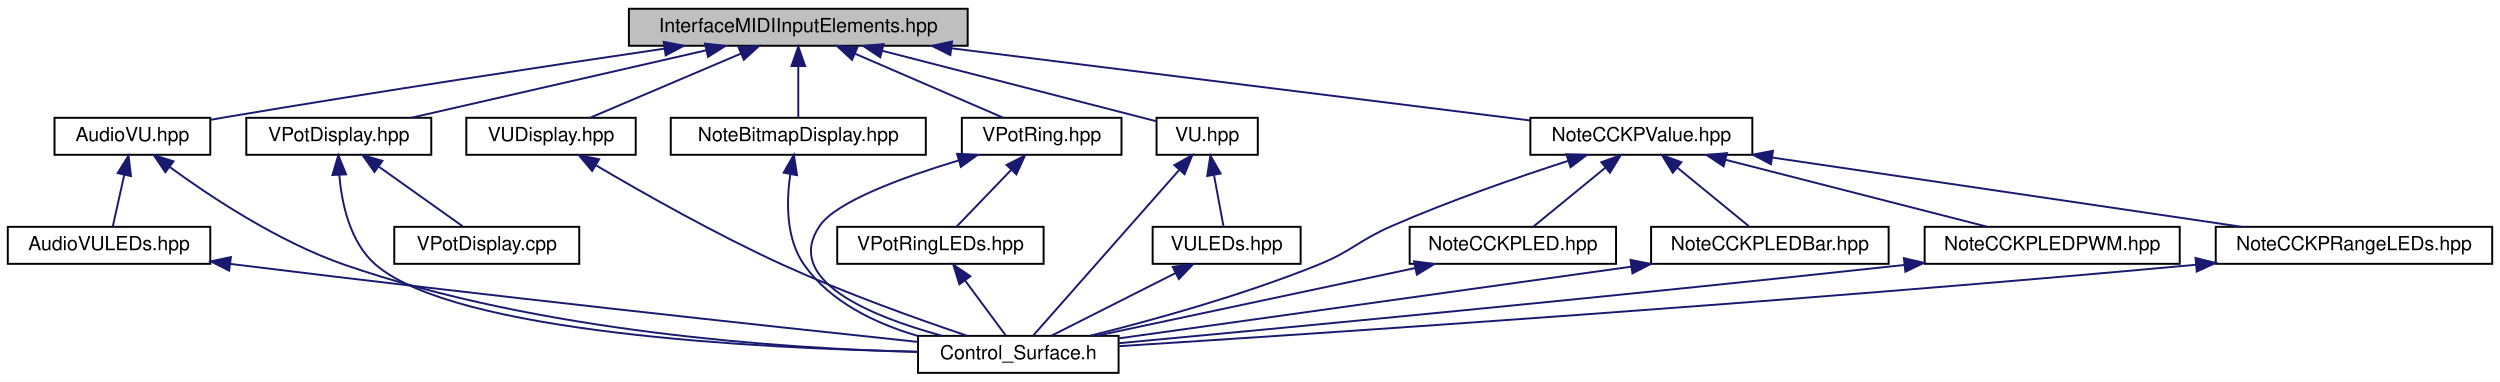
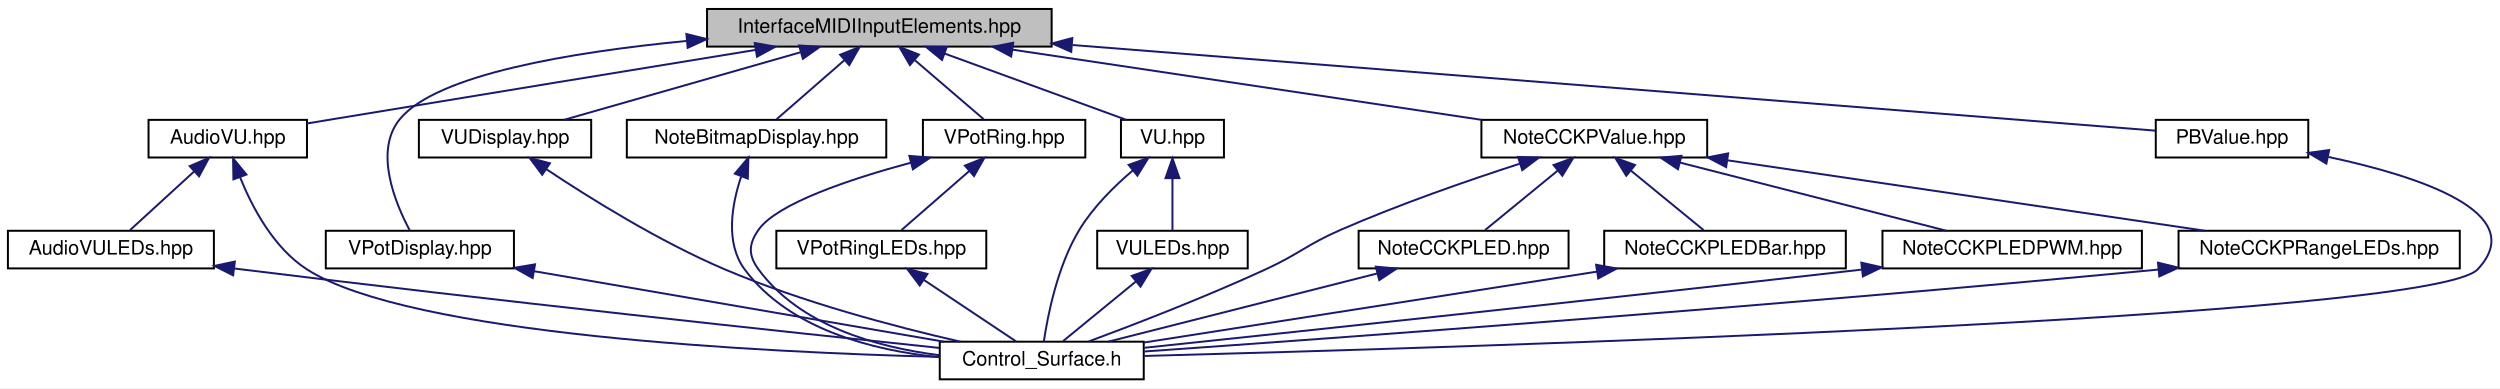
- <svg xmlns="http://www.w3.org/2000/svg" xmlns:xlink="http://www.w3.org/1999/xlink" width="1284pt" height="196pt" viewBox="0.00 0.00 1284.00 196.00">
+ <svg xmlns="http://www.w3.org/2000/svg" xmlns:xlink="http://www.w3.org/1999/xlink" width="1262pt" height="196pt" viewBox="0.00 0.00 1262.31 196.00">
  <g id="graph0" class="graph" transform="scale(1 1) rotate(0) translate(4 192)">
-     <polygon fill="white" stroke="transparent" points="-4,4 -4,-192 1280,-192 1280,4 -4,4" />
+     <polygon fill="white" stroke="transparent" points="-4,4 -4,-192 1258.31,-192 1258.31,4 -4,4" />
    <g id="node1" class="node">
      <g id="a_node1">
        <a xlink:title=" ">
-           <polygon fill="#bfbfbf" stroke="black" points="319,-168.5 319,-187.5 493,-187.5 493,-168.5 319,-168.5" />
-           <text text-anchor="middle" x="406" y="-175.5" font-family="Helvetica,sans-Serif" font-size="10.00">InterfaceMIDIInputElements.hpp</text>
+           <polygon fill="#bfbfbf" stroke="black" points="353,-168.5 353,-187.5 527,-187.5 527,-168.5 353,-168.5" />
+           <text text-anchor="middle" x="440" y="-175.5" font-family="Helvetica,sans-Serif" font-size="10.00">InterfaceMIDIInputElements.hpp</text>
        </a>
      </g>
    </g>
    <g id="node2" class="node">
      <g id="a_node2">
        <a xlink:href="../../dc/de8/AudioVU_8hpp.html" target="_top" xlink:title=" ">
-           <polygon fill="white" stroke="black" points="24,-112.5 24,-131.5 104,-131.5 104,-112.5 24,-112.5" />
-           <text text-anchor="middle" x="64" y="-119.5" font-family="Helvetica,sans-Serif" font-size="10.00">AudioVU.hpp</text>
+           <polygon fill="white" stroke="black" points="71,-112.5 71,-131.5 151,-131.5 151,-112.5 71,-112.5" />
+           <text text-anchor="middle" x="111" y="-119.5" font-family="Helvetica,sans-Serif" font-size="10.00">AudioVU.hpp</text>
        </a>
      </g>
    </g>
    <g id="edge1" class="edge">
-       <path fill="none" stroke="midnightblue" d="M337.25,-167.02C277.82,-158.26 189.64,-144.92 113,-132 110.1,-131.51 107.11,-130.99 104.09,-130.46" />
-       <polygon fill="midnightblue" stroke="midnightblue" points="336.87,-170.5 347.27,-168.5 337.89,-163.58 336.87,-170.5" />
+       <path fill="none" stroke="midnightblue" d="M377.46,-166.82C321.71,-157.73 237.91,-144.04 165,-132 160.5,-131.26 155.79,-130.48 151.1,-129.7" />
+       <polygon fill="midnightblue" stroke="midnightblue" points="377.1,-170.31 387.53,-168.46 378.22,-163.4 377.1,-170.31" />
    </g>
    <g id="node5" class="node">
      <g id="a_node5">
        <a xlink:href="../../d0/dbf/VPotDisplay_8hpp.html" target="_top" xlink:title=" ">
-           <polygon fill="white" stroke="black" points="122.5,-112.5 122.5,-131.5 217.5,-131.5 217.5,-112.5 122.5,-112.5" />
-           <text text-anchor="middle" x="170" y="-119.5" font-family="Helvetica,sans-Serif" font-size="10.00">VPotDisplay.hpp</text>
+           <polygon fill="white" stroke="black" points="160.5,-56.5 160.5,-75.5 255.5,-75.5 255.5,-56.5 160.5,-56.5" />
+           <text text-anchor="middle" x="208" y="-63.5" font-family="Helvetica,sans-Serif" font-size="10.00">VPotDisplay.hpp</text>
        </a>
      </g>
    </g>
    <g id="edge5" class="edge">
-       <path fill="none" stroke="midnightblue" d="M358.59,-166.15C314,-155.95 248.15,-140.88 207.22,-131.52" />
-       <polygon fill="midnightblue" stroke="midnightblue" points="358.08,-169.62 368.61,-168.44 359.64,-162.8 358.08,-169.62" />
+       <path fill="none" stroke="midnightblue" d="M342.74,-171.35C283.84,-165.67 216.59,-154.37 198,-132 184.57,-115.84 195.61,-89.33 202.89,-75.7" />
+       <polygon fill="midnightblue" stroke="midnightblue" points="342.58,-174.85 352.86,-172.28 343.23,-167.88 342.58,-174.85" />
+     </g>
+     <g id="node6" class="node">
+       <g id="a_node6">
+         <a xlink:href="../../d0/db9/VUDisplay_8hpp.html" target="_top" xlink:title=" ">
+           <polygon fill="white" stroke="black" points="207.5,-112.5 207.5,-131.5 294.5,-131.5 294.5,-112.5 207.5,-112.5" />
+           <text text-anchor="middle" x="251" y="-119.5" font-family="Helvetica,sans-Serif" font-size="10.00">VUDisplay.hpp</text>
+         </a>
+       </g>
+     </g>
+     <g id="edge7" class="edge">
+       <path fill="none" stroke="midnightblue" d="M399.99,-165.57C364.33,-155.38 312.96,-140.7 280.81,-131.52" />
+       <polygon fill="midnightblue" stroke="midnightblue" points="399.48,-169.06 410.05,-168.44 401.4,-162.33 399.48,-169.06" />
    </g>
    <g id="node7" class="node">
      <g id="a_node7">
-         <a xlink:href="../../d0/db9/VUDisplay_8hpp.html" target="_top" xlink:title=" ">
-           <polygon fill="white" stroke="black" points="235.5,-112.5 235.5,-131.5 322.5,-131.5 322.5,-112.5 235.5,-112.5" />
-           <text text-anchor="middle" x="279" y="-119.5" font-family="Helvetica,sans-Serif" font-size="10.00">VUDisplay.hpp</text>
-         </a>
-       </g>
-     </g>
-     <g id="edge8" class="edge">
-       <path fill="none" stroke="midnightblue" d="M376.61,-164.5C352.8,-154.38 319.89,-140.39 299.03,-131.52" />
-       <polygon fill="midnightblue" stroke="midnightblue" points="375.3,-167.75 385.88,-168.44 378.04,-161.31 375.3,-167.75" />
+         <a xlink:href="../../d2/d24/NoteBitmapDisplay_8hpp.html" target="_top" xlink:title=" ">
+           <polygon fill="white" stroke="black" points="312.5,-112.5 312.5,-131.5 443.5,-131.5 443.5,-112.5 312.5,-112.5" />
+           <text text-anchor="middle" x="378" y="-119.5" font-family="Helvetica,sans-Serif" font-size="10.00">NoteBitmapDisplay.hpp</text>
+         </a>
+       </g>
+     </g>
+     <g id="edge9" class="edge">
+       <path fill="none" stroke="midnightblue" d="M422.25,-161.54C411.19,-151.91 397.37,-139.87 388.14,-131.83" />
+       <polygon fill="midnightblue" stroke="midnightblue" points="420.2,-164.4 430.04,-168.32 424.8,-159.12 420.2,-164.4" />
    </g>
    <g id="node8" class="node">
      <g id="a_node8">
-         <a xlink:href="../../d2/d24/NoteBitmapDisplay_8hpp.html" target="_top" xlink:title=" ">
-           <polygon fill="white" stroke="black" points="340.5,-112.5 340.5,-131.5 471.5,-131.5 471.5,-112.5 340.5,-112.5" />
-           <text text-anchor="middle" x="406" y="-119.5" font-family="Helvetica,sans-Serif" font-size="10.00">NoteBitmapDisplay.hpp</text>
-         </a>
-       </g>
-     </g>
-     <g id="edge10" class="edge">
-       <path fill="none" stroke="midnightblue" d="M406,-157.8C406,-148.91 406,-138.78 406,-131.75" />
-       <polygon fill="midnightblue" stroke="midnightblue" points="402.5,-158.08 406,-168.08 409.5,-158.08 402.5,-158.08" />
-     </g>
-     <g id="node9" class="node">
-       <g id="a_node9">
        <a xlink:href="../../d7/d81/VPotRing_8hpp.html" target="_top" xlink:title=" ">
-           <polygon fill="white" stroke="black" points="490,-112.5 490,-131.5 572,-131.5 572,-112.5 490,-112.5" />
-           <text text-anchor="middle" x="531" y="-119.5" font-family="Helvetica,sans-Serif" font-size="10.00">VPotRing.hpp</text>
-         </a>
-       </g>
-     </g>
-     <g id="edge12" class="edge">
-       <path fill="none" stroke="midnightblue" d="M435.24,-164.37C458.65,-154.26 490.84,-140.35 511.29,-131.52" />
-       <polygon fill="midnightblue" stroke="midnightblue" points="433.6,-161.26 425.81,-168.44 436.37,-167.69 433.6,-161.26" />
-     </g>
-     <g id="node11" class="node">
-       <g id="a_node11">
+           <polygon fill="white" stroke="black" points="462,-112.5 462,-131.5 544,-131.5 544,-112.5 462,-112.5" />
+           <text text-anchor="middle" x="503" y="-119.5" font-family="Helvetica,sans-Serif" font-size="10.00">VPotRing.hpp</text>
+         </a>
+       </g>
+     </g>
+     <g id="edge11" class="edge">
+       <path fill="none" stroke="midnightblue" d="M458.04,-161.54C469.27,-151.91 483.32,-139.87 492.69,-131.83" />
+       <polygon fill="midnightblue" stroke="midnightblue" points="455.44,-159.16 450.12,-168.32 459.99,-164.47 455.44,-159.16" />
+     </g>
+     <g id="node10" class="node">
+       <g id="a_node10">
        <a xlink:href="../../db/dda/VU_8hpp.html" target="_top" xlink:title=" ">
-           <polygon fill="white" stroke="black" points="590,-112.5 590,-131.5 642,-131.5 642,-112.5 590,-112.5" />
-           <text text-anchor="middle" x="616" y="-119.5" font-family="Helvetica,sans-Serif" font-size="10.00">VU.hpp</text>
-         </a>
-       </g>
-     </g>
-     <g id="edge16" class="edge">
-       <path fill="none" stroke="midnightblue" d="M449.02,-165.94C491.35,-155.05 554.58,-138.79 589.85,-129.73" />
-       <polygon fill="midnightblue" stroke="midnightblue" points="448.09,-162.56 439.28,-168.44 449.83,-169.34 448.09,-162.56" />
-     </g>
-     <g id="node13" class="node">
-       <g id="a_node13">
+           <polygon fill="white" stroke="black" points="562,-112.5 562,-131.5 614,-131.5 614,-112.5 562,-112.5" />
+           <text text-anchor="middle" x="588" y="-119.5" font-family="Helvetica,sans-Serif" font-size="10.00">VU.hpp</text>
+         </a>
+       </g>
+     </g>
+     <g id="edge15" class="edge">
+       <path fill="none" stroke="midnightblue" d="M473.15,-164.91C500.97,-154.75 540.02,-140.51 564.66,-131.52" />
+       <polygon fill="midnightblue" stroke="midnightblue" points="471.65,-161.73 463.45,-168.44 474.04,-168.3 471.65,-161.73" />
+     </g>
+     <g id="node12" class="node">
+       <g id="a_node12">
        <a xlink:href="../../d5/de4/NoteCCKPValue_8hpp.html" target="_top" xlink:title=" ">
-           <polygon fill="white" stroke="black" points="782,-112.5 782,-131.5 896,-131.5 896,-112.5 782,-112.5" />
-           <text text-anchor="middle" x="839" y="-119.5" font-family="Helvetica,sans-Serif" font-size="10.00">NoteCCKPValue.hpp</text>
-         </a>
-       </g>
-     </g>
-     <g id="edge20" class="edge">
-       <path fill="none" stroke="midnightblue" d="M484.56,-167.2C570.3,-156.51 705.53,-139.65 781.77,-130.14" />
-       <polygon fill="midnightblue" stroke="midnightblue" points="484.1,-163.73 474.61,-168.44 484.97,-170.68 484.1,-163.73" />
+           <polygon fill="white" stroke="black" points="744,-112.5 744,-131.5 858,-131.5 858,-112.5 744,-112.5" />
+           <text text-anchor="middle" x="801" y="-119.5" font-family="Helvetica,sans-Serif" font-size="10.00">NoteCCKPValue.hpp</text>
+         </a>
+       </g>
+     </g>
+     <g id="edge19" class="edge">
+       <path fill="none" stroke="midnightblue" d="M507.41,-166.92C575.61,-156.71 679.88,-141.12 744.07,-131.52" />
+       <polygon fill="midnightblue" stroke="midnightblue" points="506.57,-163.5 497.2,-168.44 507.61,-170.43 506.57,-163.5" />
+     </g>
+     <g id="node17" class="node">
+       <g id="a_node17">
+         <a xlink:href="../../db/d4b/PBValue_8hpp.html" target="_top" xlink:title=" ">
+           <polygon fill="white" stroke="black" points="1084.5,-112.5 1084.5,-131.5 1161.5,-131.5 1161.5,-112.5 1084.5,-112.5" />
+           <text text-anchor="middle" x="1123" y="-119.5" font-family="Helvetica,sans-Serif" font-size="10.00">PBValue.hpp</text>
+         </a>
+       </g>
+     </g>
+     <g id="edge29" class="edge">
+       <path fill="none" stroke="midnightblue" d="M537.51,-169.29C690.38,-157.2 979.74,-134.33 1084.18,-126.07" />
+       <polygon fill="midnightblue" stroke="midnightblue" points="536.89,-165.83 527.2,-170.11 537.44,-172.81 536.89,-165.83" />
    </g>
    <g id="node3" class="node">
      <g id="a_node3">
        <a xlink:href="../../d4/dde/AudioVULEDs_8hpp.html" target="_top" xlink:title=" ">
          <polygon fill="white" stroke="black" points="0,-56.5 0,-75.5 104,-75.5 104,-56.5 0,-56.5" />
          <text text-anchor="middle" x="52" y="-63.5" font-family="Helvetica,sans-Serif" font-size="10.00">AudioVULEDs.hpp</text>
        </a>
      </g>
    </g>
    <g id="edge2" class="edge">
-       <path fill="none" stroke="midnightblue" d="M59.8,-102.1C57.81,-93.14 55.52,-82.86 53.94,-75.75" />
-       <polygon fill="midnightblue" stroke="midnightblue" points="56.43,-103.08 62.02,-112.08 63.27,-101.56 56.43,-103.08" />
+       <path fill="none" stroke="midnightblue" d="M94.11,-105.54C83.59,-95.91 70.43,-83.87 61.65,-75.83" />
+       <polygon fill="midnightblue" stroke="midnightblue" points="91.78,-108.15 101.52,-112.32 96.51,-102.99 91.78,-108.15" />
    </g>
    <g id="node4" class="node">
      <g id="a_node4">
        <a xlink:href="../../db/dbf/Control__Surface_8h.html" target="_top" xlink:title="The main header file that includes all Control-Surface header files.">
-           <polygon fill="white" stroke="black" points="467.5,-0.5 467.5,-19.5 570.5,-19.5 570.5,-0.5 467.5,-0.5" />
-           <text text-anchor="middle" x="519" y="-7.5" font-family="Helvetica,sans-Serif" font-size="10.00">Control_Surface.h</text>
+           <polygon fill="white" stroke="black" points="470.5,-0.5 470.5,-19.5 573.5,-19.5 573.5,-0.5 470.5,-0.5" />
+           <text text-anchor="middle" x="522" y="-7.5" font-family="Helvetica,sans-Serif" font-size="10.00">Control_Surface.h</text>
        </a>
      </g>
    </g>
    <g id="edge4" class="edge">
-       <path fill="none" stroke="midnightblue" d="M83.03,-106.33C103.89,-91.07 138.94,-67.8 173,-56 273.31,-21.25 398.43,-12.99 467.38,-11.23" />
-       <polygon fill="midnightblue" stroke="midnightblue" points="80.92,-103.53 75,-112.32 85.11,-109.14 80.92,-103.53" />
+       <path fill="none" stroke="midnightblue" d="M117.15,-102.65C123.25,-87.5 134.14,-66.8 151,-56 202.76,-22.83 381.18,-14.11 470.38,-11.82" />
+       <polygon fill="midnightblue" stroke="midnightblue" points="113.86,-101.47 113.68,-112.06 120.42,-103.89 113.86,-101.47" />
    </g>
    <g id="edge3" class="edge">
-       <path fill="none" stroke="midnightblue" d="M114.19,-56.48C115.47,-56.32 116.74,-56.16 118,-56 243.31,-40.43 390.96,-24.47 467.36,-16.4" />
-       <polygon fill="midnightblue" stroke="midnightblue" points="113.69,-53.01 104.22,-57.76 114.59,-59.96 113.69,-53.01" />
+       <path fill="none" stroke="midnightblue" d="M114.19,-56.48C115.47,-56.31 116.74,-56.16 118,-56 244.42,-40.34 393.41,-24.39 470.3,-16.35" />
+       <polygon fill="midnightblue" stroke="midnightblue" points="113.7,-53.01 104.22,-57.76 114.59,-59.95 113.7,-53.01" />
    </g>
    <g id="edge6" class="edge">
-       <path fill="none" stroke="midnightblue" d="M170.25,-102.18C171.51,-87.36 175.8,-67.37 189,-56 229.69,-20.96 385.07,-13.08 467.28,-11.39" />
-       <polygon fill="midnightblue" stroke="midnightblue" points="166.75,-102.12 169.77,-112.28 173.74,-102.46 166.75,-102.12" />
-     </g>
-     <g id="node6" class="node">
-       <g id="a_node6">
-         <a xlink:href="../../d7/db9/VPotDisplay_8cpp.html" target="_top" xlink:title=" ">
-           <polygon fill="white" stroke="black" points="198.5,-56.5 198.5,-75.5 293.5,-75.5 293.5,-56.5 198.5,-56.5" />
-           <text text-anchor="middle" x="246" y="-63.5" font-family="Helvetica,sans-Serif" font-size="10.00">VPotDisplay.cpp</text>
-         </a>
-       </g>
-     </g>
-     <g id="edge7" class="edge">
-       <path fill="none" stroke="midnightblue" d="M190.58,-106.38C204.31,-96.62 221.93,-84.11 233.57,-75.83" />
-       <polygon fill="midnightblue" stroke="midnightblue" points="188.34,-103.68 182.21,-112.32 192.39,-109.38 188.34,-103.68" />
-     </g>
-     <g id="edge9" class="edge">
-       <path fill="none" stroke="midnightblue" d="M302.21,-107.02C325.83,-93.1 363.74,-71.63 398,-56 429.81,-41.49 467.78,-27.95 492.6,-19.59" />
-       <polygon fill="midnightblue" stroke="midnightblue" points="300.12,-104.19 293.31,-112.3 303.7,-110.21 300.12,-104.19" />
-     </g>
-     <g id="edge11" class="edge">
-       <path fill="none" stroke="midnightblue" d="M401.89,-102.54C399.85,-88.51 399.55,-69.4 409,-56 422.5,-36.86 445.65,-25.85 467.24,-19.52" />
-       <polygon fill="midnightblue" stroke="midnightblue" points="398.47,-103.31 403.74,-112.5 405.35,-102.03 398.47,-103.31" />
+       <path fill="none" stroke="midnightblue" d="M265.65,-55.09C324.98,-44.88 416.43,-29.15 472.56,-19.5" />
+       <polygon fill="midnightblue" stroke="midnightblue" points="264.95,-51.65 255.69,-56.8 266.14,-58.55 264.95,-51.65" />
+     </g>
+     <g id="edge8" class="edge">
+       <path fill="none" stroke="midnightblue" d="M271.84,-106.6C293.54,-92.15 328.91,-70.07 362,-56 401.04,-39.41 448,-27.03 480.91,-19.5" />
+       <polygon fill="midnightblue" stroke="midnightblue" points="269.76,-103.79 263.43,-112.28 273.67,-109.59 269.76,-103.79" />
+     </g>
+     <g id="edge10" class="edge">
+       <path fill="none" stroke="midnightblue" d="M370.22,-102.84C365.49,-88.71 362.08,-69.33 372,-56 394.48,-25.79 436.54,-15.1 470.41,-11.64" />
+       <polygon fill="midnightblue" stroke="midnightblue" points="367.05,-104.35 373.89,-112.44 373.58,-101.85 367.05,-104.35" />
+     </g>
+     <g id="edge12" class="edge">
+       <path fill="none" stroke="midnightblue" d="M455.87,-109.88C424.82,-101.49 388.25,-89.2 379,-76 373.9,-68.72 373.74,-63.17 379,-56 399.78,-27.67 438.41,-16.71 470.29,-12.67" />
+       <polygon fill="midnightblue" stroke="midnightblue" points="455.15,-113.31 465.71,-112.46 456.93,-106.54 455.15,-113.31" />
+     </g>
+     <g id="node9" class="node">
+       <g id="a_node9">
+         <a xlink:href="../../dc/d48/VPotRingLEDs_8hpp.html" target="_top" xlink:title=" ">
+           <polygon fill="white" stroke="black" points="388,-56.5 388,-75.5 494,-75.5 494,-56.5 388,-56.5" />
+           <text text-anchor="middle" x="441" y="-63.5" font-family="Helvetica,sans-Serif" font-size="10.00">VPotRingLEDs.hpp</text>
+         </a>
+       </g>
    </g>
    <g id="edge13" class="edge">
-       <path fill="none" stroke="midnightblue" d="M488.24,-109.57C459.54,-100.93 425.48,-88.47 417,-76 397.92,-47.96 443.51,-29.43 479.77,-19.57" />
-       <polygon fill="midnightblue" stroke="midnightblue" points="487.53,-113.01 498.12,-112.46 489.5,-106.29 487.53,-113.01" />
-     </g>
-     <g id="node10" class="node">
-       <g id="a_node10">
-         <a xlink:href="../../dc/d48/VPotRingLEDs_8hpp.html" target="_top" xlink:title=" ">
-           <polygon fill="white" stroke="black" points="426,-56.5 426,-75.5 532,-75.5 532,-56.5 426,-56.5" />
-           <text text-anchor="middle" x="479" y="-63.5" font-family="Helvetica,sans-Serif" font-size="10.00">VPotRingLEDs.hpp</text>
-         </a>
-       </g>
+       <path fill="none" stroke="midnightblue" d="M485.25,-105.54C474.19,-95.91 460.37,-83.87 451.14,-75.83" />
+       <polygon fill="midnightblue" stroke="midnightblue" points="483.2,-108.4 493.04,-112.32 487.8,-103.12 483.2,-108.4" />
    </g>
    <g id="edge14" class="edge">
-       <path fill="none" stroke="midnightblue" d="M515.32,-104.72C506.16,-95.2 494.95,-83.56 487.43,-75.75" />
-       <polygon fill="midnightblue" stroke="midnightblue" points="512.96,-107.31 522.41,-112.08 518,-102.45 512.96,-107.31" />
-     </g>
-     <g id="edge15" class="edge">
-       <path fill="none" stroke="midnightblue" d="M491.7,-47.86C498.63,-38.5 506.91,-27.33 512.52,-19.75" />
-       <polygon fill="midnightblue" stroke="midnightblue" points="488.75,-45.96 485.61,-56.08 494.37,-50.13 488.75,-45.96" />
+       <path fill="none" stroke="midnightblue" d="M462.57,-50.62C477.36,-40.76 496.51,-27.99 509.02,-19.65" />
+       <polygon fill="midnightblue" stroke="midnightblue" points="460.39,-47.86 454.01,-56.32 464.28,-53.69 460.39,-47.86" />
+     </g>
+     <g id="edge16" class="edge">
+       <path fill="none" stroke="midnightblue" d="M568.05,-106.03C558.64,-98.04 547.98,-87.5 541,-76 529.89,-57.71 524.98,-32.57 523.06,-19.57" />
+       <polygon fill="midnightblue" stroke="midnightblue" points="565.89,-108.78 575.86,-112.34 570.29,-103.33 565.89,-108.78" />
+     </g>
+     <g id="node11" class="node">
+       <g id="a_node11">
+         <a xlink:href="../../de/d3d/VULEDs_8hpp.html" target="_top" xlink:title=" ">
+           <polygon fill="white" stroke="black" points="550,-56.5 550,-75.5 626,-75.5 626,-56.5 550,-56.5" />
+           <text text-anchor="middle" x="588" y="-63.5" font-family="Helvetica,sans-Serif" font-size="10.00">VULEDs.hpp</text>
+         </a>
+       </g>
    </g>
    <g id="edge17" class="edge">
-       <path fill="none" stroke="midnightblue" d="M601.53,-104.59C580.61,-80.87 542.69,-37.87 526.58,-19.59" />
-       <polygon fill="midnightblue" stroke="midnightblue" points="599.15,-107.18 608.39,-112.37 604.4,-102.55 599.15,-107.18" />
-     </g>
-     <g id="node12" class="node">
-       <g id="a_node12">
-         <a xlink:href="../../de/d3d/VULEDs_8hpp.html" target="_top" xlink:title=" ">
-           <polygon fill="white" stroke="black" points="588,-56.5 588,-75.5 664,-75.5 664,-56.5 588,-56.5" />
-           <text text-anchor="middle" x="626" y="-63.5" font-family="Helvetica,sans-Serif" font-size="10.00">VULEDs.hpp</text>
-         </a>
-       </g>
+       <path fill="none" stroke="midnightblue" d="M588,-101.8C588,-92.91 588,-82.78 588,-75.75" />
+       <polygon fill="midnightblue" stroke="midnightblue" points="584.5,-102.08 588,-112.08 591.5,-102.08 584.5,-102.08" />
    </g>
    <g id="edge18" class="edge">
-       <path fill="none" stroke="midnightblue" d="M619.5,-102.1C621.16,-93.14 623.06,-82.86 624.38,-75.75" />
-       <polygon fill="midnightblue" stroke="midnightblue" points="616.03,-101.61 617.65,-112.08 622.91,-102.89 616.03,-101.61" />
-     </g>
-     <g id="edge19" class="edge">
-       <path fill="none" stroke="midnightblue" d="M599.7,-51.73C579.89,-41.73 553.29,-28.31 536.15,-19.65" />
-       <polygon fill="midnightblue" stroke="midnightblue" points="598.3,-54.94 608.81,-56.32 601.46,-48.69 598.3,-54.94" />
+       <path fill="none" stroke="midnightblue" d="M569.45,-49.82C557.62,-40.15 542.71,-27.95 532.8,-19.83" />
+       <polygon fill="midnightblue" stroke="midnightblue" points="567.44,-52.7 577.4,-56.32 571.87,-47.28 567.44,-52.7" />
+     </g>
+     <g id="edge20" class="edge">
+       <path fill="none" stroke="midnightblue" d="M763.32,-109.36C737.52,-101.01 702.74,-88.97 673,-76 655.51,-68.37 652.33,-63.99 635,-56 604.7,-42.04 568.76,-28.17 545.68,-19.6" />
+       <polygon fill="midnightblue" stroke="midnightblue" points="762.49,-112.77 773.08,-112.49 764.63,-106.11 762.49,-112.77" />
+     </g>
+     <g id="node13" class="node">
+       <g id="a_node13">
+         <a xlink:href="../../d2/df7/NoteCCKPLED_8hpp.html" target="_top" xlink:title=" ">
+           <polygon fill="white" stroke="black" points="682,-56.5 682,-75.5 788,-75.5 788,-56.5 682,-56.5" />
+           <text text-anchor="middle" x="735" y="-63.5" font-family="Helvetica,sans-Serif" font-size="10.00">NoteCCKPLED.hpp</text>
+         </a>
+       </g>
    </g>
    <g id="edge21" class="edge">
-       <path fill="none" stroke="midnightblue" d="M801.32,-109.36C775.52,-101.01 740.74,-88.97 711,-76 693.51,-68.37 690.69,-63.16 673,-56 634.01,-40.23 587.44,-27.41 555.79,-19.54" />
-       <polygon fill="midnightblue" stroke="midnightblue" points="800.49,-112.77 811.08,-112.49 802.63,-106.11 800.49,-112.77" />
+       <path fill="none" stroke="midnightblue" d="M782.45,-105.82C770.62,-96.15 755.71,-83.95 745.8,-75.83" />
+       <polygon fill="midnightblue" stroke="midnightblue" points="780.44,-108.7 790.4,-112.32 784.87,-103.28 780.44,-108.7" />
    </g>
    <g id="node14" class="node">
      <g id="a_node14">
-         <a xlink:href="../../d2/df7/NoteCCKPLED_8hpp.html" target="_top" xlink:title=" ">
-           <polygon fill="white" stroke="black" points="720,-56.5 720,-75.5 826,-75.5 826,-56.5 720,-56.5" />
-           <text text-anchor="middle" x="773" y="-63.5" font-family="Helvetica,sans-Serif" font-size="10.00">NoteCCKPLED.hpp</text>
-         </a>
-       </g>
-     </g>
-     <g id="edge22" class="edge">
-       <path fill="none" stroke="midnightblue" d="M820.45,-105.82C808.62,-96.15 793.71,-83.95 783.8,-75.83" />
-       <polygon fill="midnightblue" stroke="midnightblue" points="818.44,-108.7 828.4,-112.32 822.87,-103.28 818.44,-108.7" />
+         <a xlink:href="../../db/db4/NoteCCKPLEDBar_8hpp.html" target="_top" xlink:title=" ">
+           <polygon fill="white" stroke="black" points="806,-56.5 806,-75.5 928,-75.5 928,-56.5 806,-56.5" />
+           <text text-anchor="middle" x="867" y="-63.5" font-family="Helvetica,sans-Serif" font-size="10.00">NoteCCKPLEDBar.hpp</text>
+         </a>
+       </g>
+     </g>
+     <g id="edge23" class="edge">
+       <path fill="none" stroke="midnightblue" d="M819.55,-105.82C831.38,-96.15 846.29,-83.95 856.2,-75.83" />
+       <polygon fill="midnightblue" stroke="midnightblue" points="817.13,-103.28 811.6,-112.32 821.56,-108.7 817.13,-103.28" />
    </g>
    <g id="node15" class="node">
      <g id="a_node15">
-         <a xlink:href="../../db/db4/NoteCCKPLEDBar_8hpp.html" target="_top" xlink:title=" ">
-           <polygon fill="white" stroke="black" points="844,-56.5 844,-75.5 966,-75.5 966,-56.5 844,-56.5" />
-           <text text-anchor="middle" x="905" y="-63.5" font-family="Helvetica,sans-Serif" font-size="10.00">NoteCCKPLEDBar.hpp</text>
-         </a>
-       </g>
-     </g>
-     <g id="edge24" class="edge">
-       <path fill="none" stroke="midnightblue" d="M857.55,-105.82C869.38,-96.15 884.29,-83.95 894.2,-75.83" />
-       <polygon fill="midnightblue" stroke="midnightblue" points="855.13,-103.28 849.6,-112.32 859.56,-108.7 855.13,-103.28" />
+         <a xlink:href="../../dd/d26/NoteCCKPLEDPWM_8hpp.html" target="_top" xlink:title=" ">
+           <polygon fill="white" stroke="black" points="946.5,-56.5 946.5,-75.5 1077.5,-75.5 1077.5,-56.5 946.5,-56.5" />
+           <text text-anchor="middle" x="1012" y="-63.5" font-family="Helvetica,sans-Serif" font-size="10.00">NoteCCKPLEDPWM.hpp</text>
+         </a>
+       </g>
+     </g>
+     <g id="edge25" class="edge">
+       <path fill="none" stroke="midnightblue" d="M844.14,-109.96C883.99,-99.76 942.36,-84.82 978.72,-75.52" />
+       <polygon fill="midnightblue" stroke="midnightblue" points="843.25,-106.57 834.43,-112.44 844.99,-113.35 843.25,-106.57" />
    </g>
    <g id="node16" class="node">
      <g id="a_node16">
-         <a xlink:href="../../dd/d26/NoteCCKPLEDPWM_8hpp.html" target="_top" xlink:title=" ">
-           <polygon fill="white" stroke="black" points="984.5,-56.5 984.5,-75.5 1115.5,-75.5 1115.5,-56.5 984.5,-56.5" />
-           <text text-anchor="middle" x="1050" y="-63.5" font-family="Helvetica,sans-Serif" font-size="10.00">NoteCCKPLEDPWM.hpp</text>
-         </a>
-       </g>
+         <a xlink:href="../../dd/da9/NoteCCKPRangeLEDs_8hpp.html" target="_top" xlink:title=" ">
+           <polygon fill="white" stroke="black" points="1096,-56.5 1096,-75.5 1238,-75.5 1238,-56.5 1096,-56.5" />
+           <text text-anchor="middle" x="1167" y="-63.5" font-family="Helvetica,sans-Serif" font-size="10.00">NoteCCKPRangeLEDs.hpp</text>
+         </a>
+       </g>
+     </g>
+     <g id="edge27" class="edge">
+       <path fill="none" stroke="midnightblue" d="M868.11,-111.1C937.23,-100.9 1043.85,-85.17 1109.31,-75.51" />
+       <polygon fill="midnightblue" stroke="midnightblue" points="867.57,-107.64 858.19,-112.56 868.59,-114.57 867.57,-107.64" />
+     </g>
+     <g id="edge22" class="edge">
+       <path fill="none" stroke="midnightblue" d="M691.45,-53.96C651.22,-43.76 592.3,-28.82 555.59,-19.52" />
+       <polygon fill="midnightblue" stroke="midnightblue" points="690.7,-57.38 701.25,-56.44 692.42,-50.59 690.7,-57.38" />
+     </g>
+     <g id="edge24" class="edge">
+       <path fill="none" stroke="midnightblue" d="M802.43,-54.89C736.24,-44.53 634.62,-28.63 573.59,-19.08" />
+       <polygon fill="midnightblue" stroke="midnightblue" points="801.91,-58.35 812.33,-56.44 803,-51.44 801.91,-58.35" />
    </g>
    <g id="edge26" class="edge">
-       <path fill="none" stroke="midnightblue" d="M882.14,-109.96C921.99,-99.76 980.36,-84.82 1016.72,-75.52" />
-       <polygon fill="midnightblue" stroke="midnightblue" points="881.25,-106.57 872.43,-112.44 882.99,-113.35 881.25,-106.57" />
-     </g>
-     <g id="node17" class="node">
-       <g id="a_node17">
-         <a xlink:href="../../dd/da9/NoteCCKPRangeLEDs_8hpp.html" target="_top" xlink:title=" ">
-           <polygon fill="white" stroke="black" points="1134,-56.5 1134,-75.5 1276,-75.5 1276,-56.5 1134,-56.5" />
-           <text text-anchor="middle" x="1205" y="-63.5" font-family="Helvetica,sans-Serif" font-size="10.00">NoteCCKPRangeLEDs.hpp</text>
-         </a>
-       </g>
+       <path fill="none" stroke="midnightblue" d="M935.89,-55.88C798.84,-40.28 650.42,-24.49 573.78,-16.42" />
+       <polygon fill="midnightblue" stroke="midnightblue" points="935.82,-59.4 946.15,-57.06 936.62,-52.44 935.82,-59.4" />
    </g>
    <g id="edge28" class="edge">
-       <path fill="none" stroke="midnightblue" d="M906.11,-111.1C975.23,-100.9 1081.85,-85.17 1147.31,-75.51" />
-       <polygon fill="midnightblue" stroke="midnightblue" points="905.57,-107.64 896.19,-112.56 906.59,-114.57 905.57,-107.64" />
-     </g>
-     <g id="edge23" class="edge">
-       <path fill="none" stroke="midnightblue" d="M722.88,-54.35C674.88,-44.14 603.38,-28.94 559.06,-19.52" />
-       <polygon fill="midnightblue" stroke="midnightblue" points="722.24,-57.79 732.75,-56.44 723.7,-50.94 722.24,-57.79" />
-     </g>
-     <g id="edge25" class="edge">
-       <path fill="none" stroke="midnightblue" d="M833.83,-55.04C757.56,-44.37 638.35,-27.7 570.61,-18.22" />
-       <polygon fill="midnightblue" stroke="midnightblue" points="833.45,-58.52 843.84,-56.44 834.42,-51.59 833.45,-58.52" />
-     </g>
-     <g id="edge27" class="edge">
-       <path fill="none" stroke="midnightblue" d="M974.1,-55.92C821.1,-39.28 653.43,-23.41 570.67,-15.74" />
-       <polygon fill="midnightblue" stroke="midnightblue" points="973.84,-59.41 984.16,-57.02 974.6,-52.46 973.84,-59.41" />
-     </g>
-     <g id="edge29" class="edge">
-       <path fill="none" stroke="midnightblue" d="M1123.83,-56.02C911.9,-36.54 673.87,-20.75 570.85,-14.22" />
-       <polygon fill="midnightblue" stroke="midnightblue" points="1123.62,-59.52 1133.9,-56.95 1124.26,-52.55 1123.62,-59.52" />
+       <path fill="none" stroke="midnightblue" d="M1085.75,-55.91C890.55,-37.31 671.71,-21.41 573.85,-14.56" />
+       <polygon fill="midnightblue" stroke="midnightblue" points="1085.62,-59.41 1095.91,-56.88 1086.29,-52.44 1085.62,-59.41" />
+     </g>
+     <g id="edge30" class="edge">
+       <path fill="none" stroke="midnightblue" d="M1171.59,-112.79C1216.99,-103.15 1274.01,-84.73 1247,-56 1223.96,-31.49 735.66,-16.58 573.69,-12.29" />
+       <polygon fill="midnightblue" stroke="midnightblue" points="1170.64,-109.41 1161.53,-114.83 1172.03,-116.27 1170.64,-109.41" />
    </g>
  </g>
</svg>
